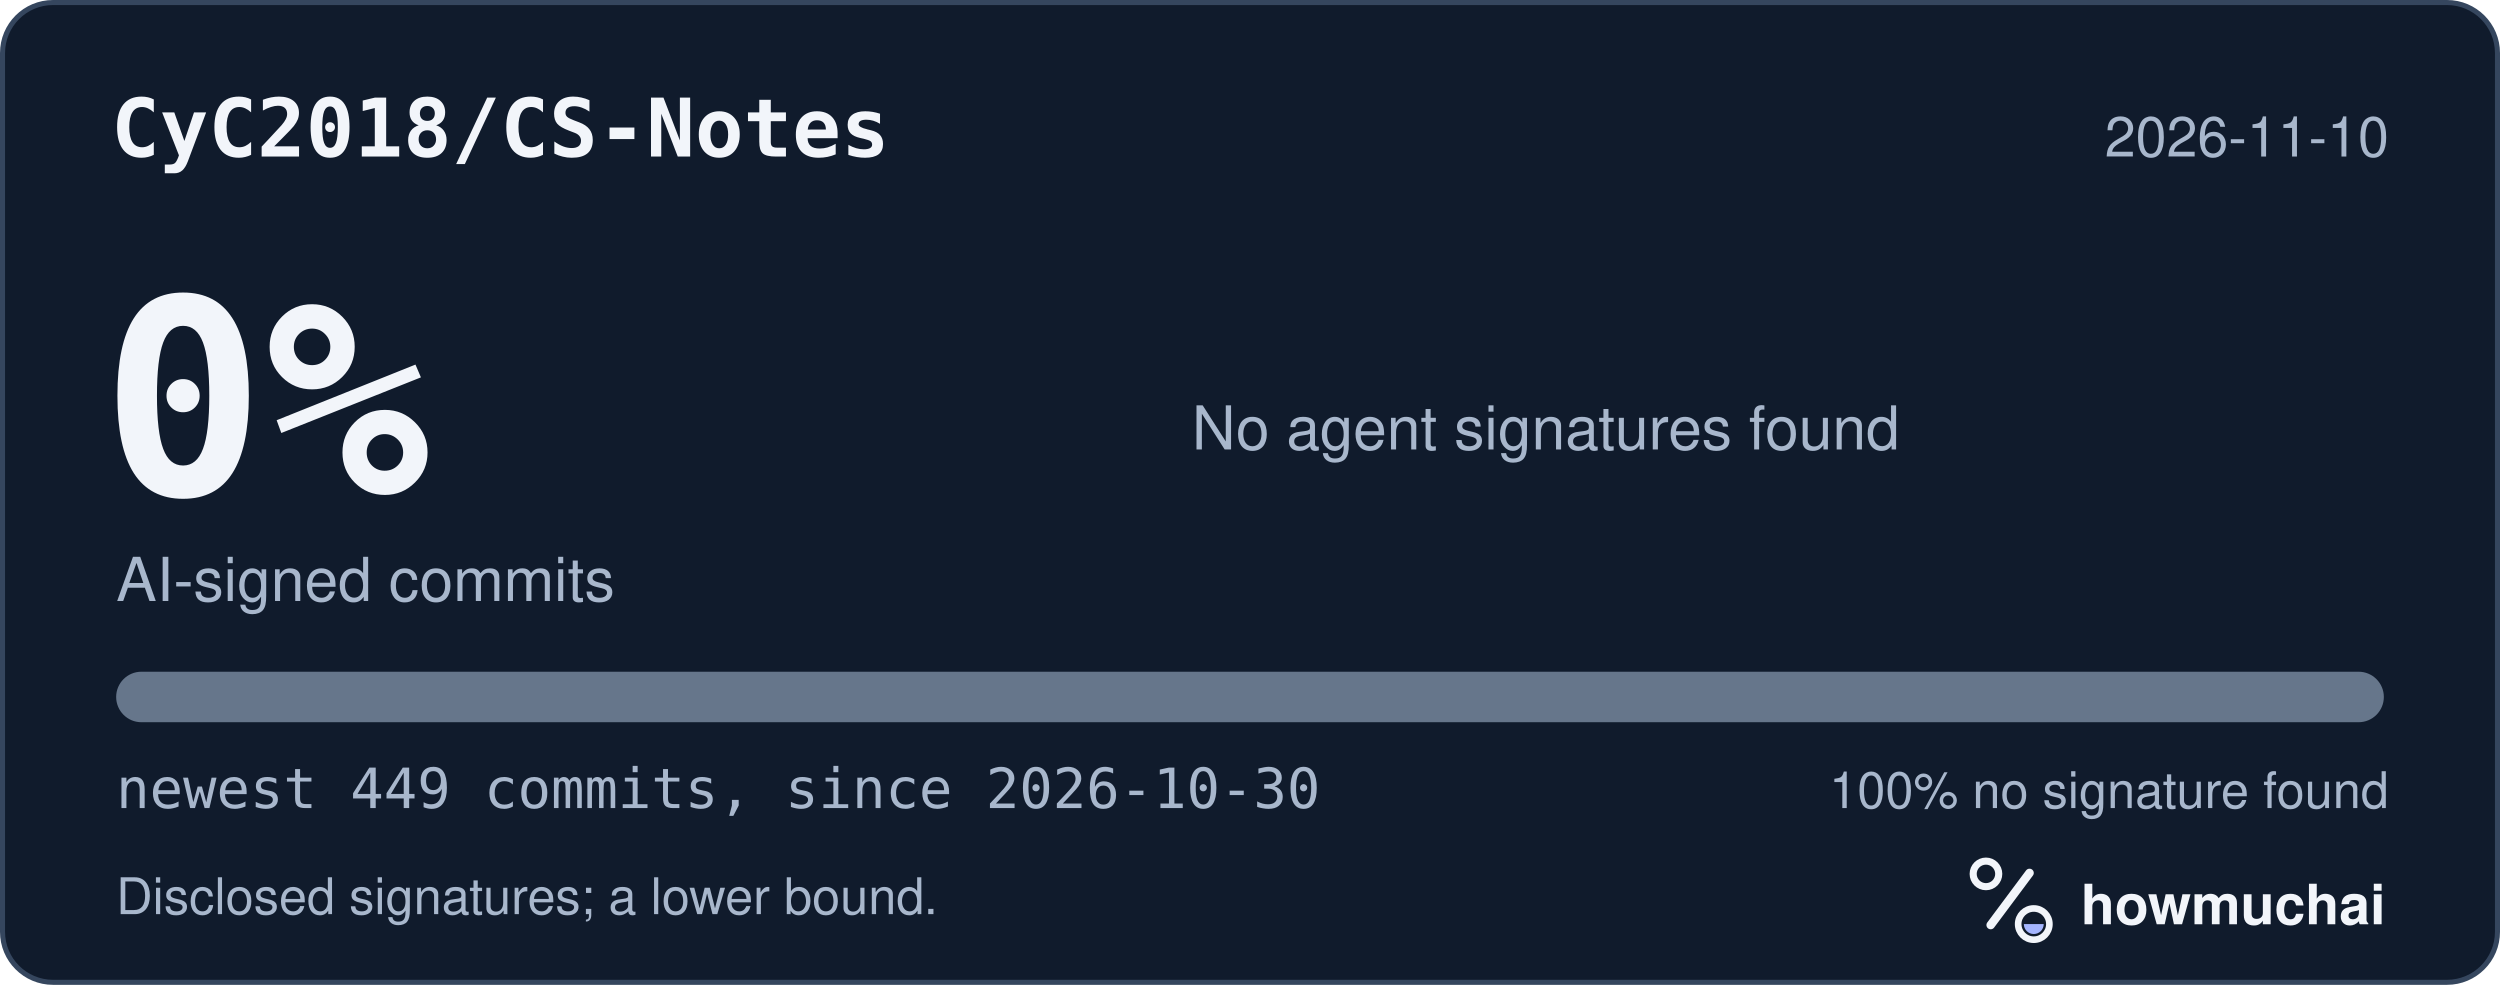
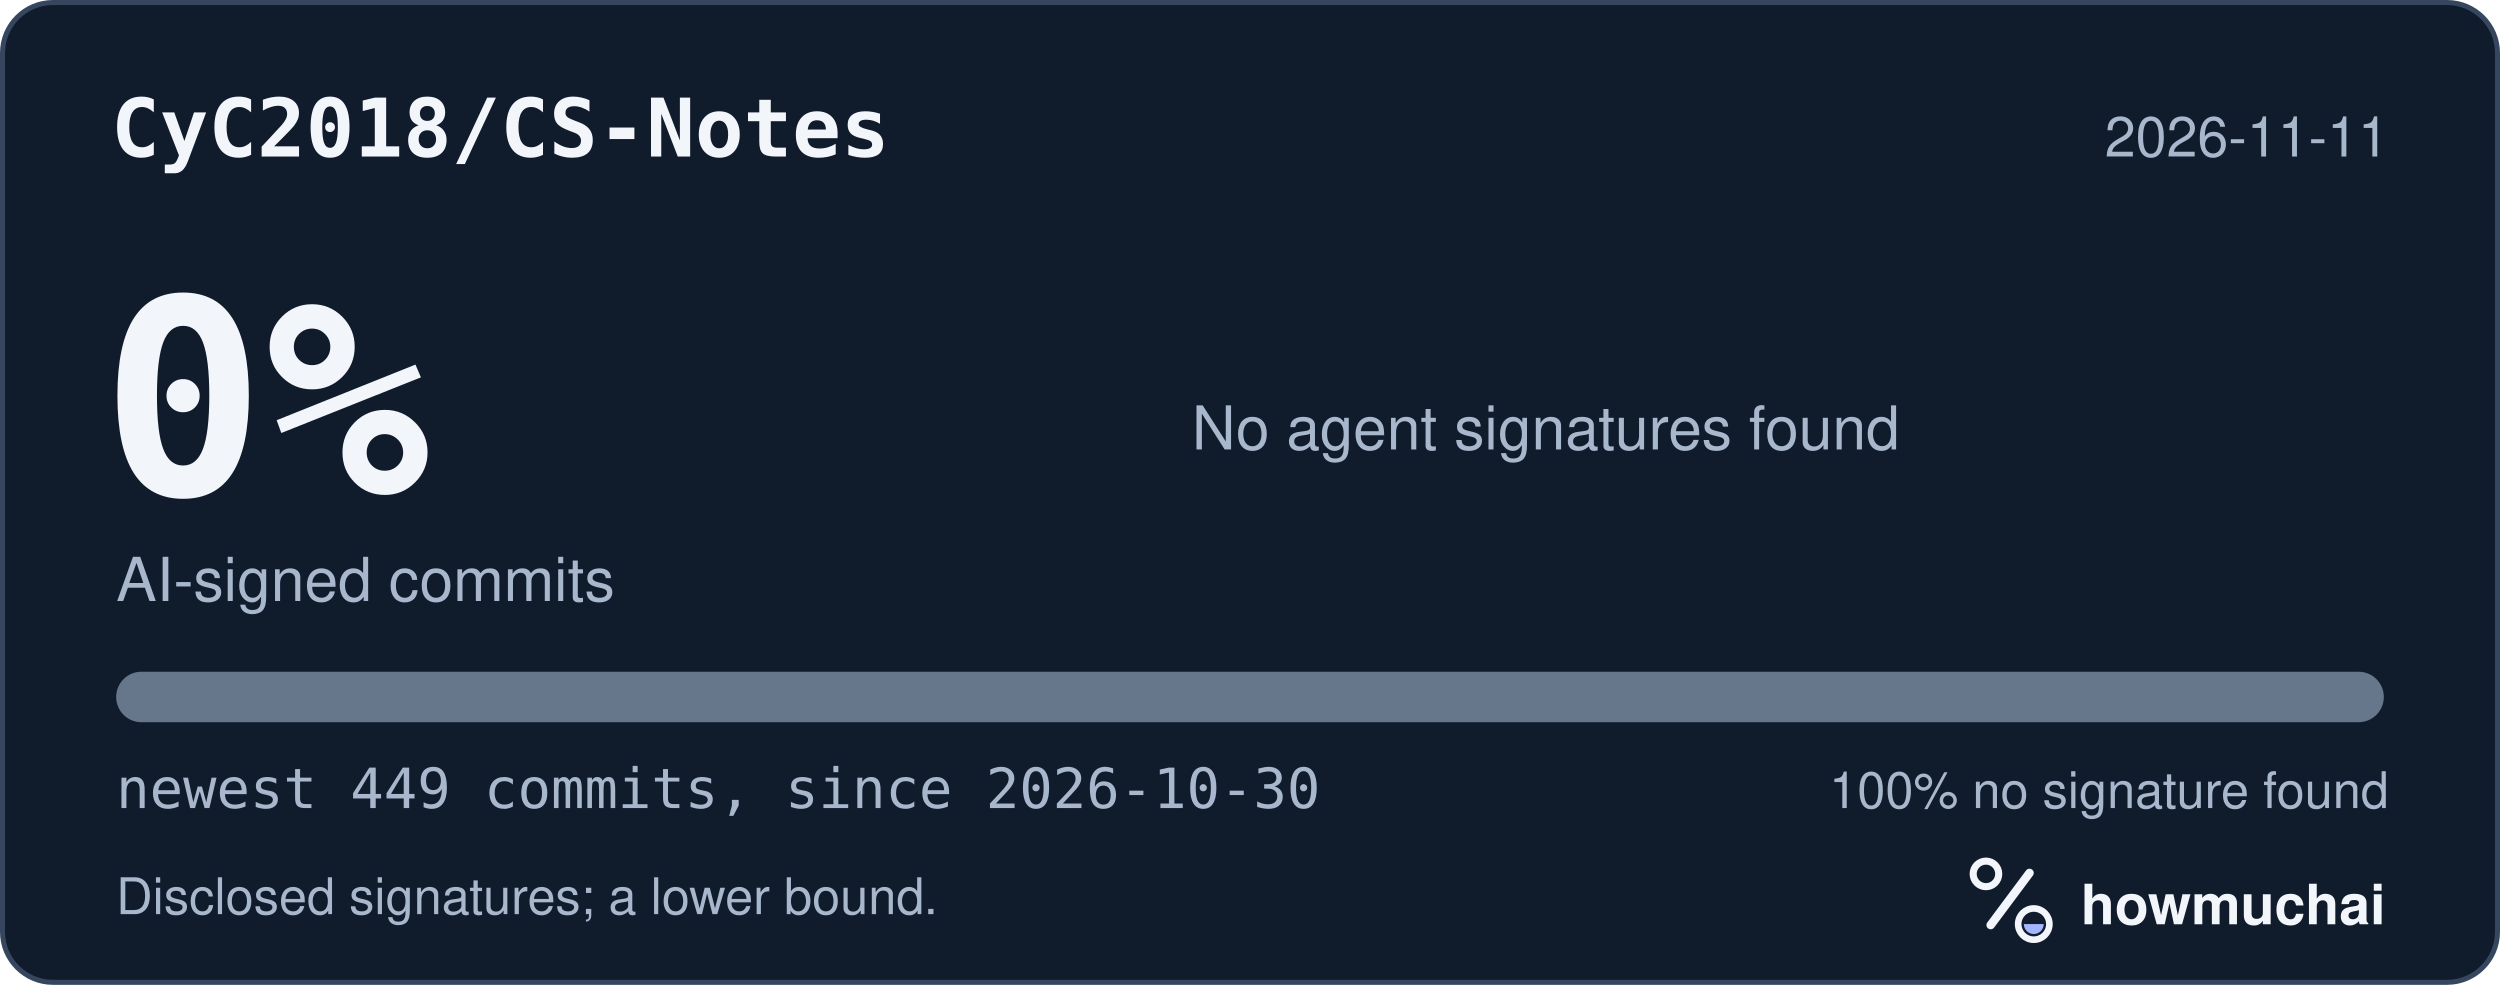
<svg xmlns="http://www.w3.org/2000/svg" width="495" height="195" viewBox="0 0 495 195" role="img" aria-labelledby="hm-t hm-d">
  <rect x="0.5" y="0.5" width="494" height="194" rx="10" fill="#101B2C" stroke="#35465E" />
  <text x="22" y="31" fill="#F2F5FA" font-family="ui-monospace, SF Mono, Menlo, Consolas, IBM Plex Mono, monospace" font-size="16" font-weight="600">CyC2018/CS-Notes</text>
-   <text x="473" y="31" fill="#A8B7CC" font-family="-apple-system, BlinkMacSystemFont, Segoe UI, Helvetica, Arial, Fira Sans, sans-serif" font-size="11" text-anchor="end">2026-11-10</text>
+   <text x="473" y="31" fill="#A8B7CC" font-family="-apple-system, BlinkMacSystemFont, Segoe UI, Helvetica, Arial, Fira Sans, sans-serif" font-size="11" text-anchor="end">2026-11-11</text>
  <text x="20" y="98" fill="#F2F5FA" font-family="ui-monospace, SF Mono, Menlo, Consolas, IBM Plex Mono, monospace" font-size="54" font-weight="700">0%</text>
  <text x="23" y="119" fill="#A8B7CC" font-family="-apple-system, BlinkMacSystemFont, Segoe UI, Helvetica, Arial, Fira Sans, sans-serif" font-size="12">AI-signed commits</text>
  <text x="236" y="89" fill="#A8B7CC" font-family="-apple-system, BlinkMacSystemFont, Segoe UI, Helvetica, Arial, Fira Sans, sans-serif" font-size="12">No agent signatures found</text>
  <defs>
    <clipPath id="hm-bar">
      <rect x="23" y="133" width="449" height="10" rx="5" />
    </clipPath>
  </defs>
  <rect x="23" y="133" width="449" height="10" rx="5" fill="#66768B" />
  <g clip-path="url(#hm-bar)" />
  <text x="23" y="160" fill="#A8B7CC" font-family="ui-monospace, SF Mono, Menlo, Consolas, IBM Plex Mono, monospace" font-size="11">newest 449 commits, since 2026-10-30</text>
  <text x="473" y="160" fill="#A8B7CC" font-family="-apple-system, BlinkMacSystemFont, Segoe UI, Helvetica, Arial, Fira Sans, sans-serif" font-size="10" text-anchor="end">100% no signature found</text>
  <text x="23" y="181" fill="#A8B7CC" font-family="-apple-system, BlinkMacSystemFont, Segoe UI, Helvetica, Arial, Fira Sans, sans-serif" font-size="10">Disclosed signatures; a lower bound.</text>
  <g transform="translate(386 166) scale(0.046875)">
    <circle cx="154" cy="150" r="54" fill="none" stroke="#F2F5FA" stroke-width="30" />
    <path d="M174 366 338 146" fill="none" stroke="#F2F5FA" stroke-width="36" stroke-linecap="round" />
    <circle cx="356" cy="362" r="66" fill="none" stroke="#F2F5FA" stroke-width="28" />
    <path d="M314 362a42 42 0 0 0 84 0Z" fill="#A4B5FF" />
  </g>
  <text x="412" y="183" fill="#F2F5FA" font-family="-apple-system, BlinkMacSystemFont, Segoe UI, Helvetica, Arial, Fira Sans, sans-serif" font-size="11" font-weight="650">howmuchai</text>
</svg>
